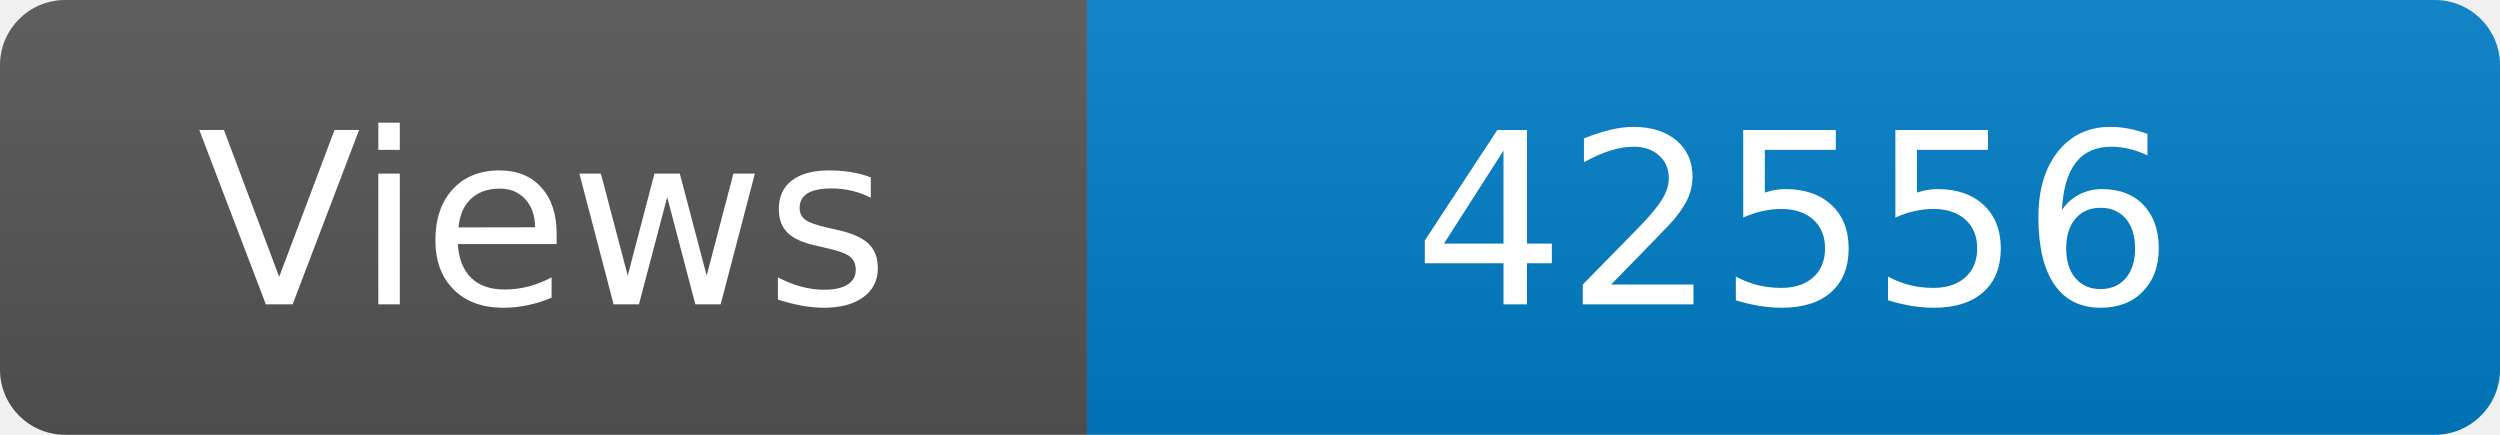
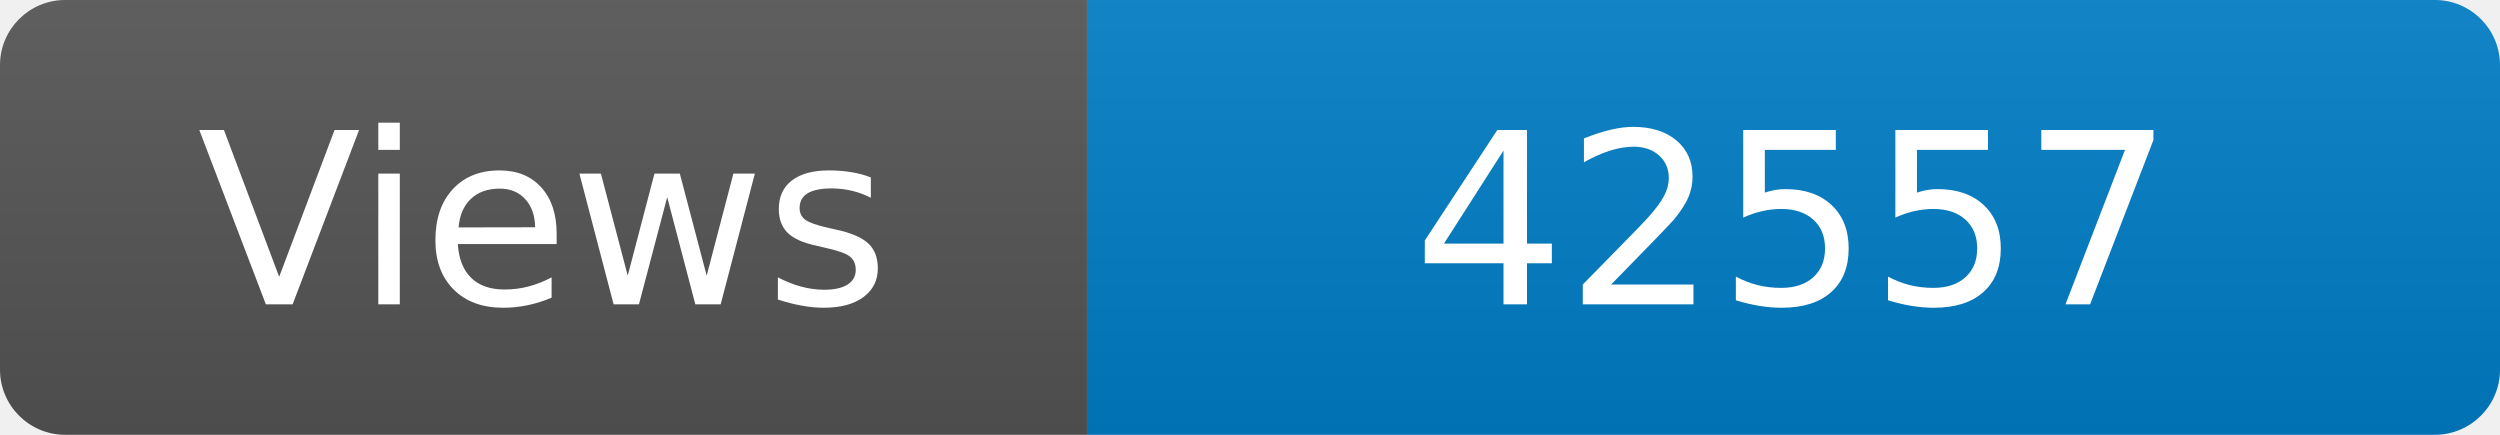
<svg xmlns="http://www.w3.org/2000/svg" width="115" height="20" role="img" aria-label="Maintained?: yes">
  <linearGradient id="s" x2="0" y2="100%">
    <stop offset="0" stop-color="#bbb" stop-opacity=".1" />
    <stop offset="1" stop-opacity=".1" />
  </linearGradient>
  <clipPath id="r">
    <rect width="115" height="20" rx="3" fill="#fff" />
  </clipPath>
  <g clip-path="url(#r)">
    <rect width="50" height="20" fill="#555" />
    <rect x="50" width="160" height="20" fill="#007ec6" />
    <rect width="115" height="20" fill="url(#s)" />
  </g>
  <g fill="#fff" text-anchor="middle" font-family="Verdana,Geneva,DejaVu Sans,sans-serif" font-size="110">
    <text x="250" y="140" transform="scale(.1)" fill="#fff">Views</text>
-     <text x="825" y="140" transform="scale(.1)" fill="#fff">42556</text>
+     <text x="825" y="140" transform="scale(.1)" fill="#fff">42557</text>
  </g>
</svg>
